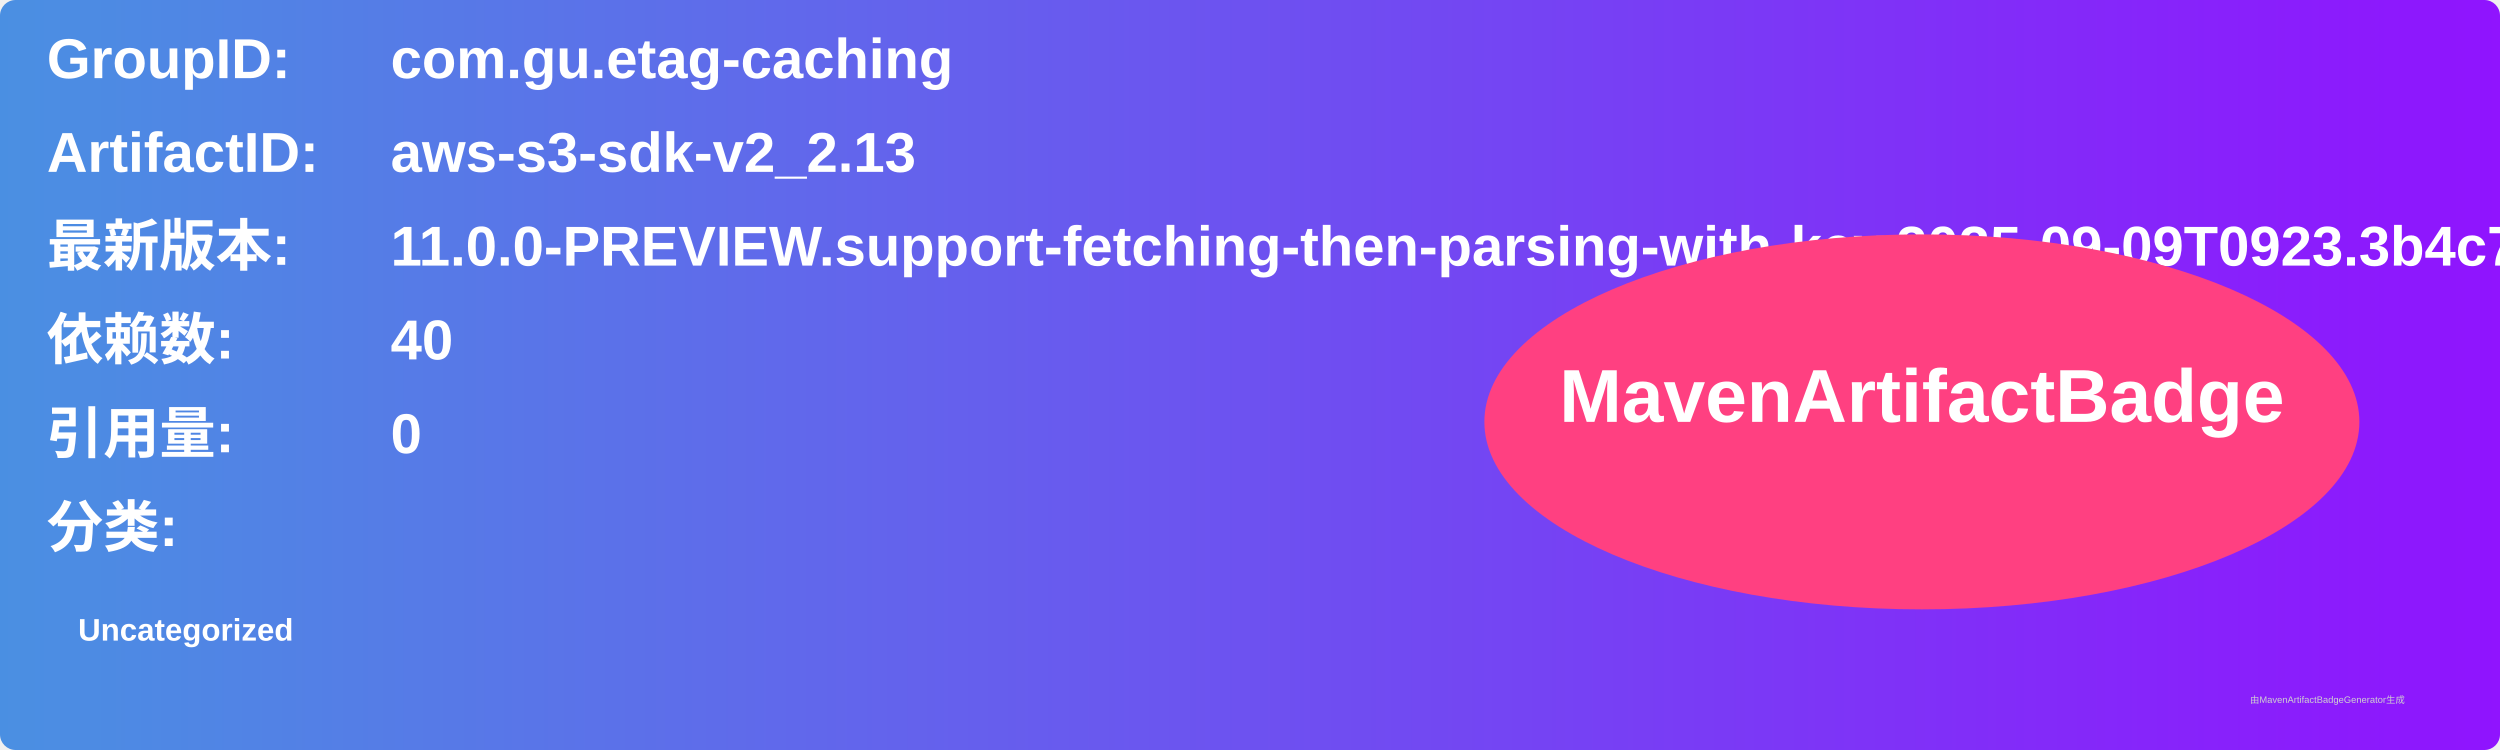
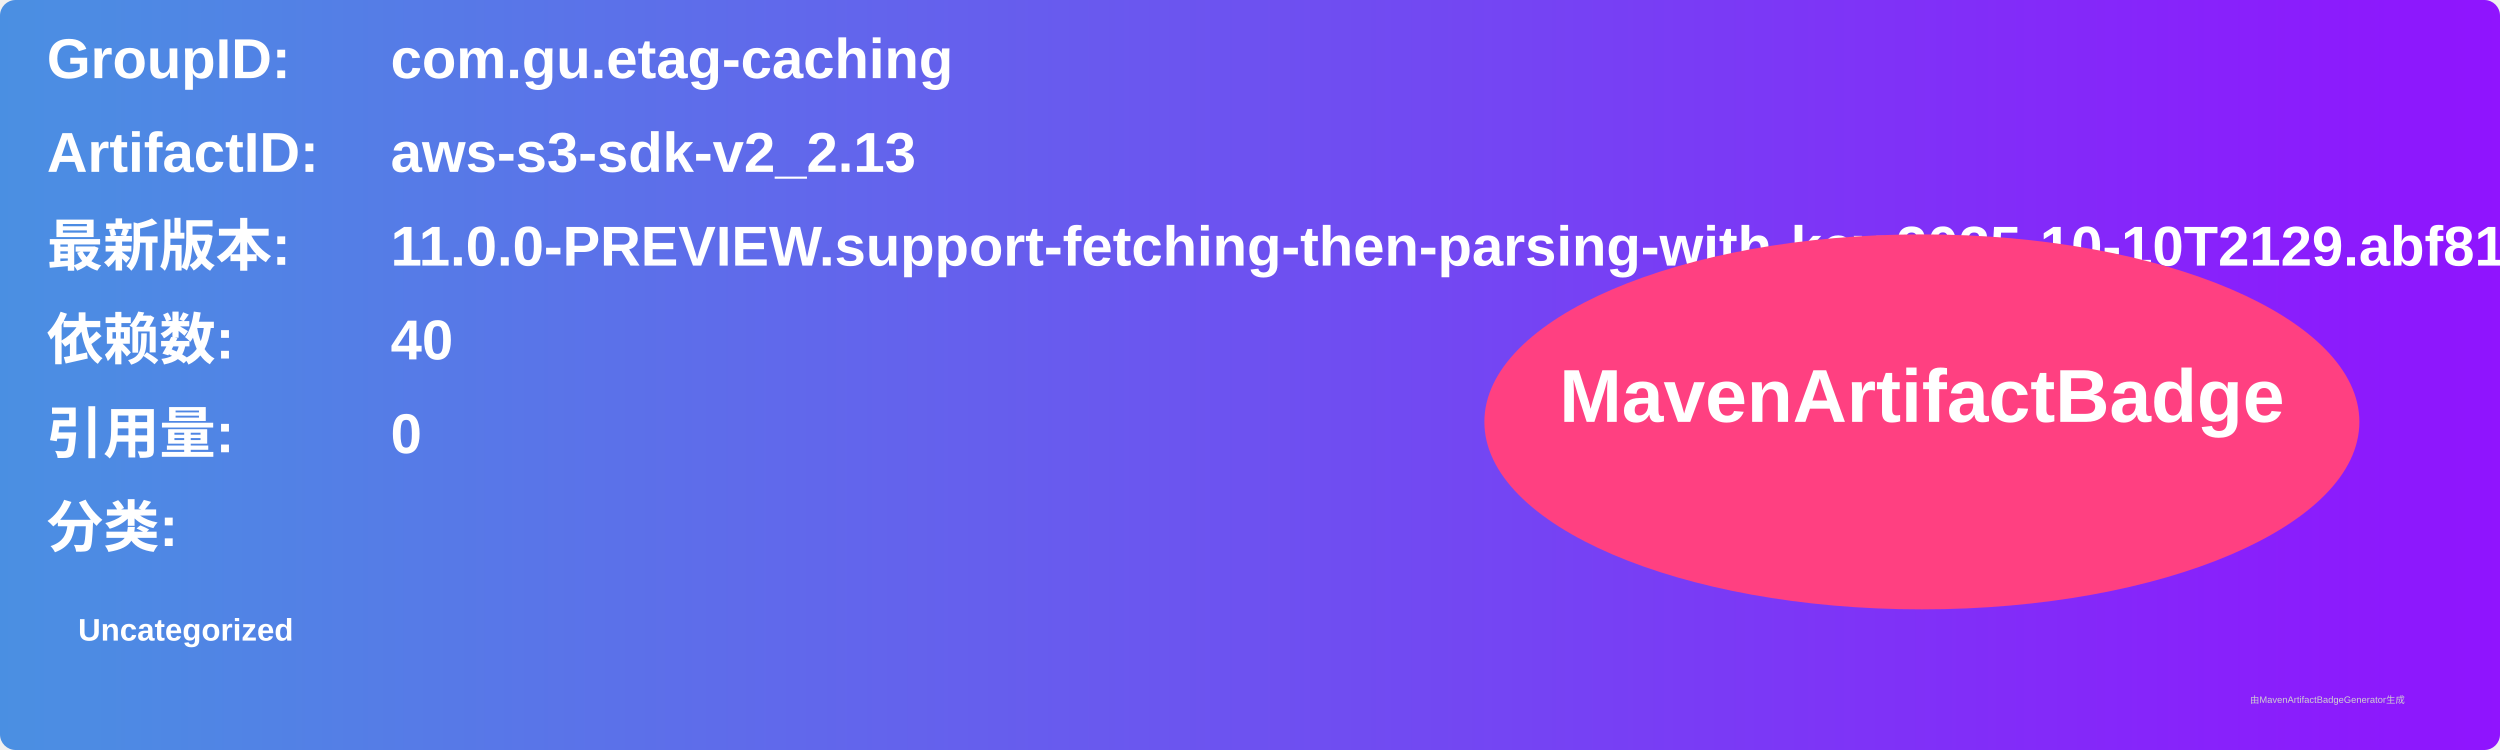
<svg xmlns="http://www.w3.org/2000/svg" width="800" height="240" viewBox="0 0 800 240">
  <linearGradient id="grad" x1="0%" y1="0%" x2="100%" y2="0%">
    <stop offset="0%" stop-color="#4a90e2" />
    <stop offset="100%" stop-color="#9013fe" />
  </linearGradient>
  <rect width="100%" height="100%" rx="5" ry="5" fill="url(#grad)" />
  <g transform="translate(15, 15)">
    <text x="0" y="10" font-family="Arial" font-size="18" fill="white" font-weight="bold" width="260">GroupID:</text>
    <text x="110" y="10" font-family="Arial" font-size="18" fill="white" font-weight="bold" width="460">com.gu.etag-caching</text>
    <text x="0" y="40" font-family="Arial" font-size="18" fill="white" font-weight="bold" width="260">ArtifactID:</text>
    <text x="110" y="40" font-family="Arial" font-size="18" fill="white" font-weight="bold" width="460">aws-s3-sdk-v2_2.13</text>
    <text x="0" y="70" font-family="Arial" font-size="18" fill="white" font-weight="bold">最新版本:</text>
    <text x="110" y="70" font-family="Arial" font-size="18" fill="white" font-weight="bold">
-       <tspan font-weight="bold">11.0.0-PREVIEW.support-fetching-then-parsing-with-key.2025-09-09T0923.3b4c7060</tspan>
+       <tspan font-weight="bold">11.0.0-PREVIEW.support-fetching-then-parsing-with-key.2025-10-10T2129.abf81f84</tspan>
    </text>
    <text x="0" y="100" font-family="Arial" font-size="18" fill="white" font-weight="bold">依赖数: </text>
    <text x="110" y="100" font-family="Arial" font-size="18" fill="white">
      <tspan font-weight="bold">40</tspan>
    </text>
    <text x="0" y="130" font-family="Arial" font-size="18" fill="white" font-weight="bold">引用量: </text>
    <text x="110" y="130" font-family="Arial" font-size="18" fill="white">
      <tspan font-weight="bold">0</tspan>
    </text>
    <text x="0" y="160" font-family="Arial" font-size="18" fill="white" font-weight="bold">分类:</text>
    <text x="10" y="190" font-family="Arial" font-size="10" fill="white">
      <tspan font-weight="bold">Uncategorized</tspan>
    </text>
    <ellipse cx="600" cy="120" rx="140" ry="60" fill="#ff4081" />
    <text x="600" y="120" text-anchor="middle" font-family="Arial" font-size="24" fill="white" font-weight="bold">MavenArtifactBadge</text>
  </g>
  <text x="720" y="225" font-family="Arial" font-size="3" fill="#d0d0d0">由MavenArtifactBadgeGenerator生成</text>
</svg>
